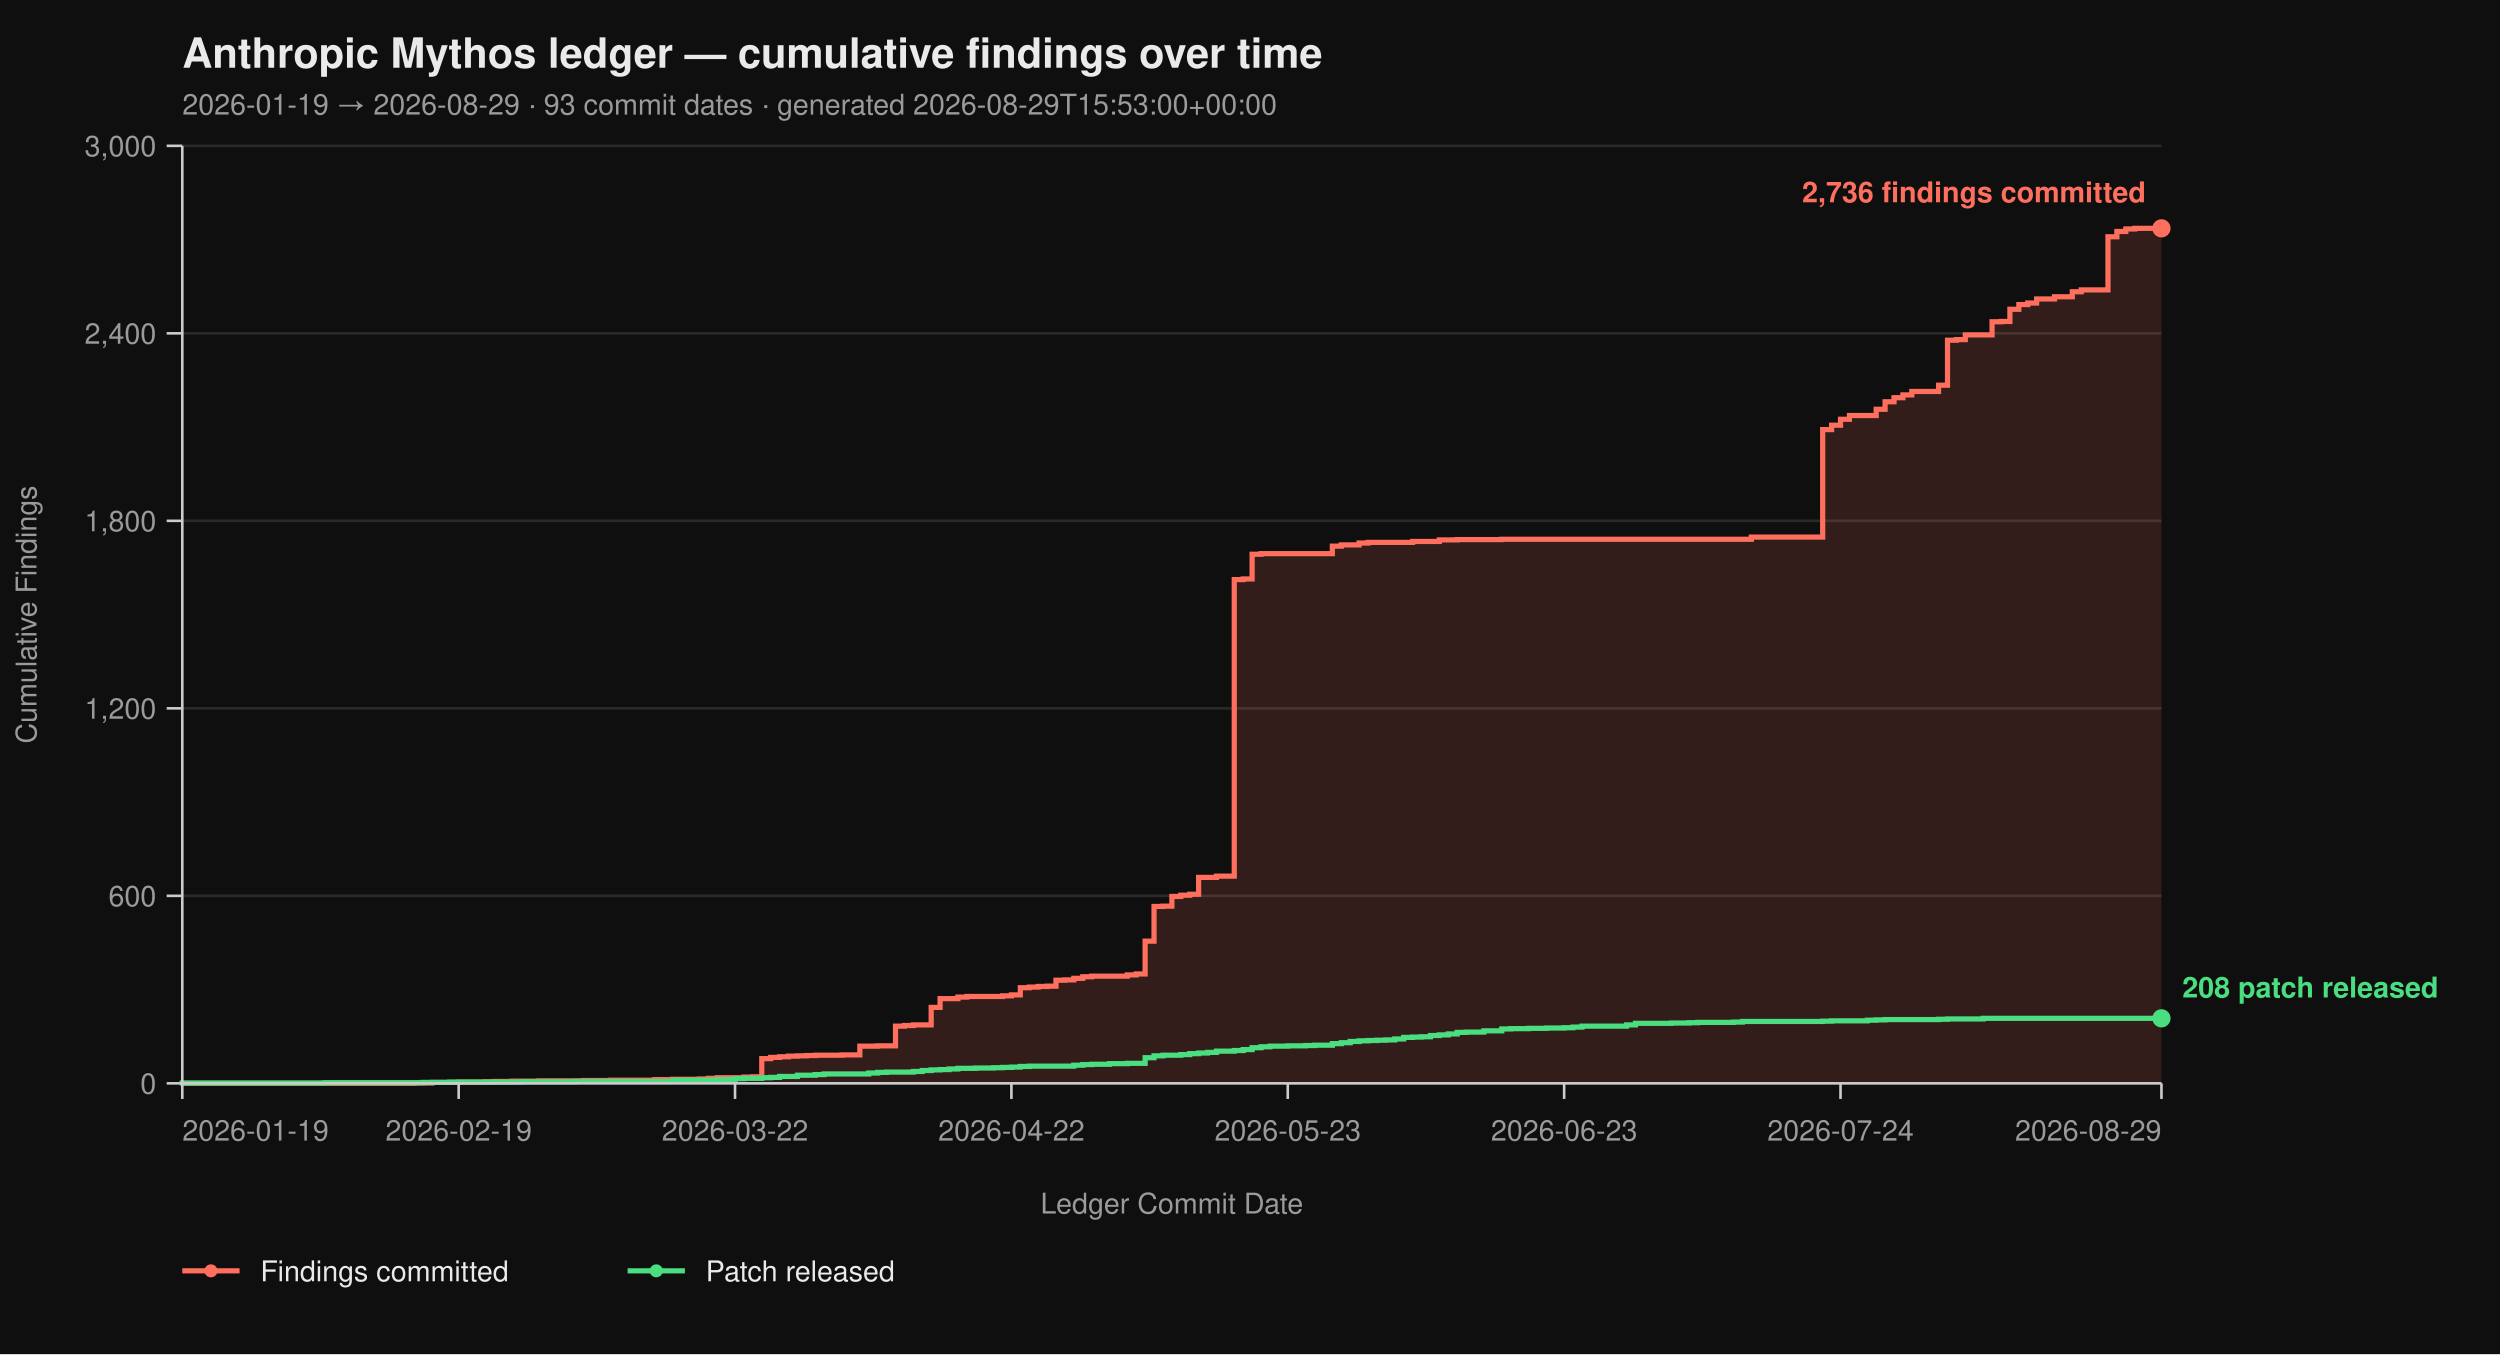
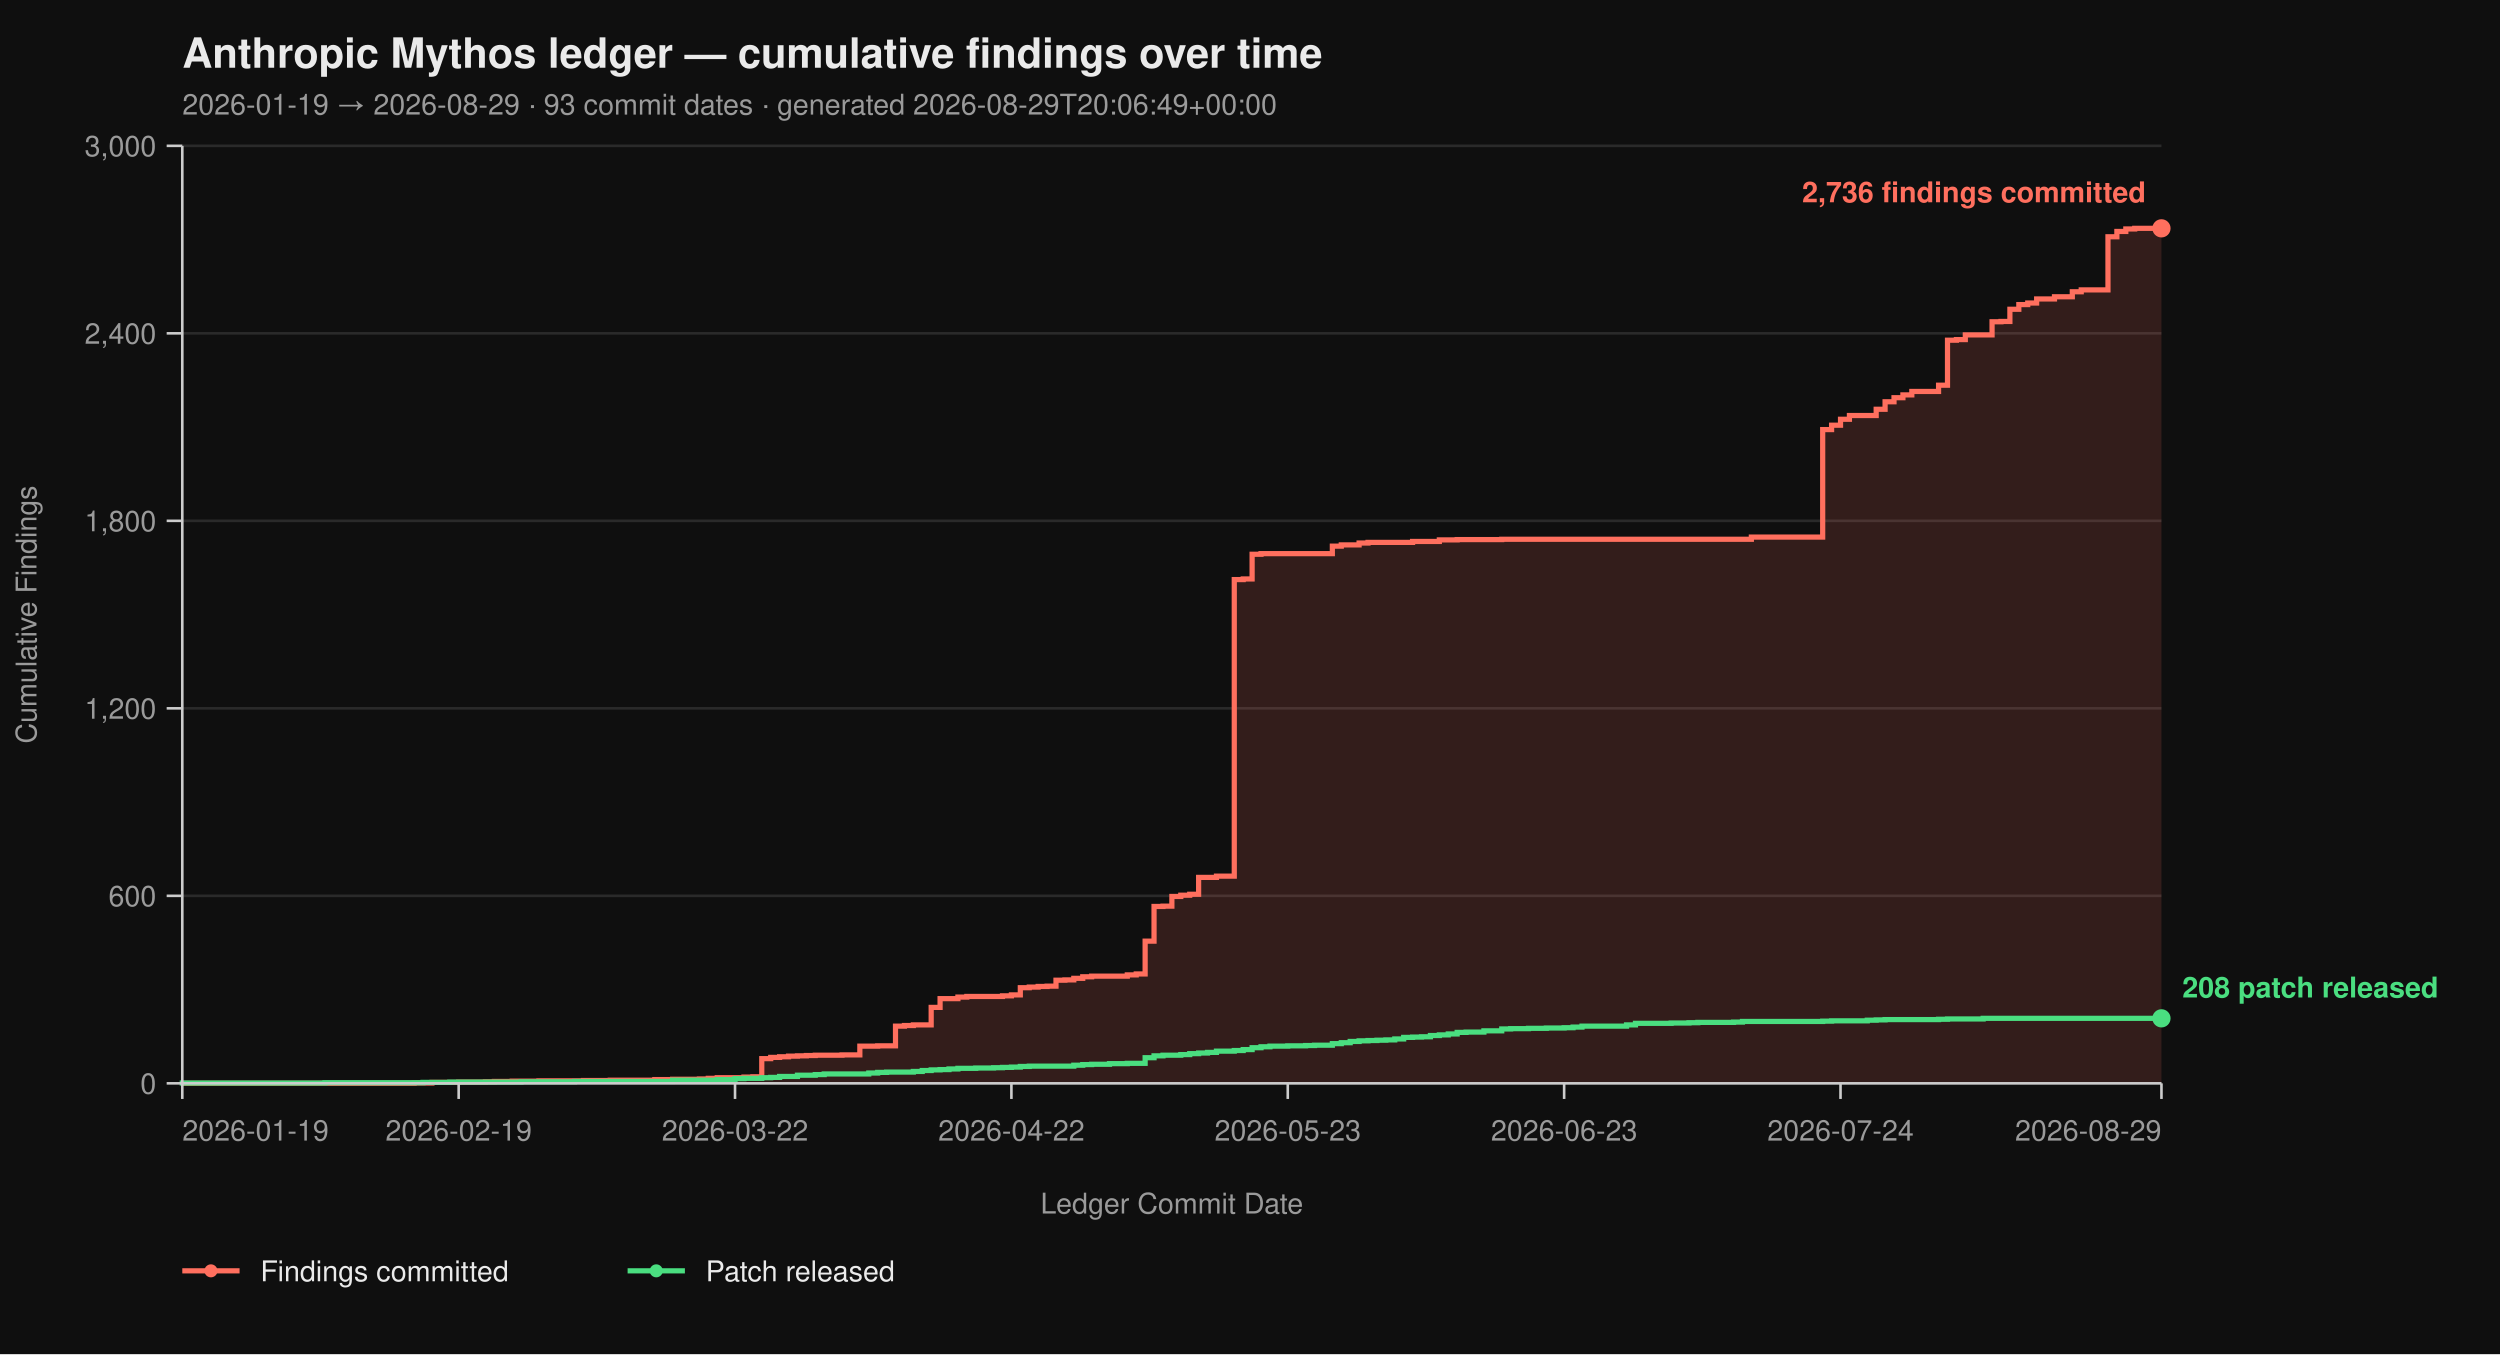
<svg xmlns="http://www.w3.org/2000/svg" viewBox="0 0 960 520" width="960" height="520" font-family="-apple-system, BlinkMacSystemFont, 'Segoe UI', Helvetica, Arial, sans-serif">
  <rect width="100%" height="100%" fill="#0f0f0f" />
  <text x="70" y="26" fill="#eaeaea" font-size="16" font-weight="700">Anthropic Mythos ledger — cumulative findings over time</text>
-   <text x="70" y="44" fill="#9a9a9a" font-size="11">2026-01-19 → 2026-08-29  ·  93 commit dates  ·  generated 2026-08-29T15:53:00+00:00</text>
+   <text x="70" y="44" fill="#9a9a9a" font-size="11">2026-01-19 → 2026-08-29  ·  93 commit dates  ·  generated 2026-08-29T20:06:49+00:00</text>
  <line x1="70" y1="416.00" x2="830" y2="416.00" stroke="#2a2a2a" stroke-width="1" />
  <line x1="70" y1="344.00" x2="830" y2="344.00" stroke="#2a2a2a" stroke-width="1" />
  <line x1="70" y1="272.00" x2="830" y2="272.00" stroke="#2a2a2a" stroke-width="1" />
  <line x1="70" y1="200.00" x2="830" y2="200.00" stroke="#2a2a2a" stroke-width="1" />
  <line x1="70" y1="128.00" x2="830" y2="128.00" stroke="#2a2a2a" stroke-width="1" />
  <line x1="70" y1="56.00" x2="830" y2="56.00" stroke="#2a2a2a" stroke-width="1" />
  <path d="M 70.00 416.00 L 159.01 416.00 L 159.01 415.88 L 165.86 415.88 L 165.86 415.64 L 176.13 415.64 L 176.13 415.52 L 186.40 415.52 L 186.40 415.40 L 189.82 415.40 L 189.82 415.28 L 196.67 415.28 L 196.67 415.16 L 206.94 415.16 L 206.94 415.04 L 224.05 415.04 L 224.05 414.92 L 234.32 414.92 L 234.32 414.80 L 251.44 414.80 L 251.44 414.56 L 258.29 414.56 L 258.29 414.44 L 268.56 414.44 L 268.56 414.32 L 271.98 414.32 L 271.98 414.08 L 275.41 414.08 L 275.41 413.84 L 285.68 413.84 L 285.68 413.60 L 289.10 413.60 L 289.10 413.48 L 292.52 413.48 L 292.52 406.52 L 295.95 406.52 L 295.95 406.04 L 299.37 406.04 L 299.37 405.80 L 302.79 405.80 L 302.79 405.56 L 306.22 405.56 L 306.22 405.44 L 309.64 405.44 L 309.64 405.32 L 313.06 405.32 L 313.06 405.20 L 323.33 405.20 L 323.33 405.08 L 330.18 405.08 L 330.18 401.72 L 337.03 401.72 L 337.03 401.60 L 343.87 401.60 L 343.87 394.04 L 347.30 394.04 L 347.30 393.80 L 350.72 393.80 L 350.72 393.56 L 357.57 393.56 L 357.57 386.84 L 360.99 386.84 L 360.99 383.48 L 367.84 383.48 L 367.84 382.88 L 371.26 382.88 L 371.26 382.64 L 384.95 382.64 L 384.95 382.40 L 388.38 382.40 L 388.38 382.04 L 391.80 382.04 L 391.80 379.28 L 395.23 379.28 L 395.23 379.04 L 398.65 379.04 L 398.65 378.80 L 402.07 378.80 L 402.07 378.68 L 405.50 378.68 L 405.50 376.40 L 408.92 376.40 L 408.92 376.28 L 412.34 376.28 L 412.34 375.68 L 415.77 375.68 L 415.77 375.08 L 419.19 375.08 L 419.19 374.84 L 432.88 374.84 L 432.88 374.36 L 436.31 374.36 L 436.31 374.00 L 439.73 374.00 L 439.73 361.40 L 443.15 361.40 L 443.15 348.08 L 446.58 348.08 L 446.58 347.96 L 450.00 347.96 L 450.00 344.24 L 453.42 344.24 L 453.42 343.76 L 456.85 343.76 L 456.85 343.40 L 460.27 343.40 L 460.27 336.92 L 467.12 336.92 L 467.12 336.44 L 473.96 336.44 L 473.96 222.56 L 477.39 222.56 L 477.39 222.32 L 480.81 222.32 L 480.81 212.84 L 484.23 212.84 L 484.23 212.60 L 511.62 212.60 L 511.62 209.72 L 515.05 209.72 L 515.05 209.24 L 521.89 209.24 L 521.89 208.52 L 525.32 208.52 L 525.32 208.28 L 542.43 208.28 L 542.43 207.92 L 552.70 207.92 L 552.70 207.32 L 559.55 207.32 L 559.55 207.20 L 576.67 207.20 L 576.67 207.08 L 672.52 207.08 L 672.52 206.24 L 699.91 206.24 L 699.91 164.96 L 703.33 164.96 L 703.33 163.28 L 706.76 163.28 L 706.76 161.00 L 710.18 161.00 L 710.18 159.56 L 720.45 159.56 L 720.45 157.16 L 723.87 157.16 L 723.87 154.28 L 727.30 154.28 L 727.30 152.72 L 730.72 152.72 L 730.72 151.64 L 734.14 151.64 L 734.14 150.32 L 744.41 150.32 L 744.41 147.92 L 747.84 147.92 L 747.84 130.64 L 751.26 130.64 L 751.26 130.40 L 754.68 130.40 L 754.68 128.60 L 764.95 128.60 L 764.95 123.56 L 768.38 123.56 L 768.38 123.44 L 771.80 123.44 L 771.80 118.76 L 775.23 118.76 L 775.23 116.96 L 778.65 116.96 L 778.65 116.36 L 782.07 116.36 L 782.07 114.80 L 788.92 114.80 L 788.92 113.96 L 795.77 113.96 L 795.77 112.04 L 799.19 112.04 L 799.19 111.32 L 809.46 111.32 L 809.46 90.92 L 812.88 90.92 L 812.88 88.88 L 816.31 88.88 L 816.31 87.92 L 819.73 87.92 L 819.73 87.68 L 830.00 87.68 L 830.00 416.00 Z" fill="#ff6f5e26" stroke="none" />
  <path d="M 70.00 416.00 L 159.01 416.00 L 159.01 415.88 L 165.86 415.88 L 165.86 415.64 L 176.13 415.64 L 176.13 415.52 L 186.40 415.52 L 186.40 415.40 L 189.82 415.40 L 189.82 415.28 L 196.67 415.28 L 196.67 415.16 L 206.94 415.16 L 206.94 415.04 L 224.05 415.04 L 224.05 414.92 L 234.32 414.92 L 234.32 414.80 L 251.44 414.80 L 251.44 414.56 L 258.29 414.56 L 258.29 414.44 L 268.56 414.44 L 268.56 414.32 L 271.98 414.32 L 271.98 414.08 L 275.41 414.08 L 275.41 413.84 L 285.68 413.84 L 285.68 413.60 L 289.10 413.60 L 289.10 413.48 L 292.52 413.48 L 292.52 406.52 L 295.95 406.52 L 295.95 406.04 L 299.37 406.04 L 299.37 405.80 L 302.79 405.80 L 302.79 405.56 L 306.22 405.56 L 306.22 405.44 L 309.64 405.44 L 309.64 405.32 L 313.06 405.32 L 313.06 405.20 L 323.33 405.20 L 323.33 405.08 L 330.18 405.08 L 330.18 401.72 L 337.03 401.72 L 337.03 401.60 L 343.87 401.60 L 343.87 394.04 L 347.30 394.04 L 347.30 393.80 L 350.72 393.80 L 350.72 393.56 L 357.57 393.56 L 357.57 386.84 L 360.99 386.84 L 360.99 383.48 L 367.84 383.48 L 367.84 382.88 L 371.26 382.88 L 371.26 382.64 L 384.95 382.64 L 384.95 382.40 L 388.38 382.40 L 388.38 382.04 L 391.80 382.04 L 391.80 379.28 L 395.23 379.28 L 395.23 379.04 L 398.65 379.04 L 398.65 378.80 L 402.07 378.80 L 402.07 378.68 L 405.50 378.68 L 405.50 376.40 L 408.92 376.40 L 408.92 376.28 L 412.34 376.28 L 412.34 375.68 L 415.77 375.68 L 415.77 375.08 L 419.19 375.08 L 419.19 374.84 L 432.88 374.84 L 432.88 374.36 L 436.31 374.36 L 436.31 374.00 L 439.73 374.00 L 439.73 361.40 L 443.15 361.40 L 443.15 348.08 L 446.58 348.08 L 446.58 347.96 L 450.00 347.96 L 450.00 344.24 L 453.42 344.24 L 453.42 343.76 L 456.85 343.76 L 456.85 343.40 L 460.27 343.40 L 460.27 336.92 L 467.12 336.92 L 467.12 336.44 L 473.96 336.44 L 473.96 222.56 L 477.39 222.56 L 477.39 222.32 L 480.81 222.32 L 480.81 212.84 L 484.23 212.84 L 484.23 212.60 L 511.62 212.60 L 511.62 209.72 L 515.05 209.72 L 515.05 209.24 L 521.89 209.24 L 521.89 208.52 L 525.32 208.52 L 525.32 208.28 L 542.43 208.28 L 542.43 207.92 L 552.70 207.92 L 552.70 207.32 L 559.55 207.32 L 559.55 207.20 L 576.67 207.20 L 576.67 207.08 L 672.52 207.08 L 672.52 206.24 L 699.91 206.24 L 699.91 164.96 L 703.33 164.96 L 703.33 163.28 L 706.76 163.28 L 706.76 161.00 L 710.18 161.00 L 710.18 159.56 L 720.45 159.56 L 720.45 157.16 L 723.87 157.16 L 723.87 154.28 L 727.30 154.28 L 727.30 152.72 L 730.72 152.72 L 730.72 151.64 L 734.14 151.64 L 734.14 150.32 L 744.41 150.32 L 744.41 147.92 L 747.84 147.92 L 747.84 130.64 L 751.26 130.64 L 751.26 130.40 L 754.68 130.40 L 754.68 128.60 L 764.95 128.60 L 764.95 123.56 L 768.38 123.56 L 768.38 123.44 L 771.80 123.44 L 771.80 118.76 L 775.23 118.76 L 775.23 116.96 L 778.65 116.96 L 778.65 116.36 L 782.07 116.36 L 782.07 114.80 L 788.92 114.80 L 788.92 113.96 L 795.77 113.96 L 795.77 112.04 L 799.19 112.04 L 799.19 111.32 L 809.46 111.32 L 809.46 90.92 L 812.88 90.92 L 812.88 88.88 L 816.31 88.88 L 816.31 87.92 L 819.73 87.92 L 819.73 87.68 L 830.00 87.68" fill="none" stroke="#ff6f5e" stroke-width="2" stroke-linejoin="miter" stroke-linecap="butt" />
  <path d="M 70.00 416.00 L 70.00 416.00 L 70.00 415.88 L 124.77 415.88 L 124.77 415.76 L 162.43 415.76 L 162.43 415.64 L 172.70 415.64 L 172.70 415.52 L 200.09 415.52 L 200.09 415.40 L 220.63 415.40 L 220.63 415.28 L 258.29 415.28 L 258.29 414.80 L 275.41 414.80 L 275.41 414.56 L 282.25 414.56 L 282.25 414.20 L 285.68 414.20 L 285.68 414.08 L 292.52 414.08 L 292.52 413.84 L 295.95 413.84 L 295.95 413.72 L 299.37 413.72 L 299.37 413.36 L 306.22 413.36 L 306.22 412.88 L 313.06 412.88 L 313.06 412.64 L 316.49 412.64 L 316.49 412.40 L 333.60 412.40 L 333.60 412.04 L 337.03 412.04 L 337.03 411.80 L 340.45 411.80 L 340.45 411.68 L 350.72 411.68 L 350.72 411.44 L 354.14 411.44 L 354.14 411.08 L 357.57 411.08 L 357.57 410.84 L 360.99 410.84 L 360.99 410.72 L 364.41 410.72 L 364.41 410.48 L 367.84 410.48 L 367.84 410.24 L 374.68 410.24 L 374.68 410.12 L 381.53 410.12 L 381.53 410.00 L 384.95 410.00 L 384.95 409.88 L 388.38 409.88 L 388.38 409.76 L 391.80 409.76 L 391.80 409.52 L 395.23 409.52 L 395.23 409.40 L 412.34 409.40 L 412.34 409.04 L 415.77 409.04 L 415.77 408.80 L 419.19 408.80 L 419.19 408.68 L 426.04 408.68 L 426.04 408.44 L 432.88 408.44 L 432.88 408.32 L 439.73 408.32 L 439.73 406.16 L 443.15 406.16 L 443.15 405.44 L 446.58 405.44 L 446.58 405.20 L 453.42 405.20 L 453.42 404.96 L 456.85 404.96 L 456.85 404.60 L 460.27 404.60 L 460.27 404.36 L 463.69 404.36 L 463.69 404.12 L 467.12 404.12 L 467.12 403.64 L 473.96 403.64 L 473.96 403.40 L 477.39 403.40 L 477.39 403.04 L 480.81 403.04 L 480.81 402.32 L 484.23 402.32 L 484.23 401.96 L 487.66 401.96 L 487.66 401.72 L 494.50 401.72 L 494.50 401.60 L 501.35 401.60 L 501.35 401.48 L 504.77 401.48 L 504.77 401.36 L 511.62 401.36 L 511.62 400.76 L 515.05 400.76 L 515.05 400.40 L 518.47 400.40 L 518.47 399.92 L 521.89 399.92 L 521.89 399.68 L 525.32 399.68 L 525.32 399.56 L 528.74 399.56 L 528.74 399.44 L 532.16 399.44 L 532.16 399.32 L 535.59 399.32 L 535.59 398.96 L 539.01 398.96 L 539.01 398.36 L 542.43 398.36 L 542.43 398.24 L 545.86 398.24 L 545.86 398.12 L 549.28 398.12 L 549.28 397.64 L 552.70 397.64 L 552.70 397.40 L 556.13 397.40 L 556.13 397.04 L 559.55 397.04 L 559.55 396.44 L 562.97 396.44 L 562.97 396.32 L 569.82 396.32 L 569.82 395.84 L 576.67 395.84 L 576.67 395.12 L 580.09 395.12 L 580.09 395.00 L 586.94 395.00 L 586.94 394.88 L 593.78 394.88 L 593.78 394.76 L 600.63 394.76 L 600.63 394.64 L 604.05 394.64 L 604.05 394.40 L 607.48 394.40 L 607.48 394.04 L 624.59 394.04 L 624.59 393.56 L 628.02 393.56 L 628.02 392.96 L 641.71 392.96 L 641.71 392.84 L 648.56 392.84 L 648.56 392.72 L 651.98 392.72 L 651.98 392.60 L 665.68 392.60 L 665.68 392.48 L 669.10 392.48 L 669.10 392.24 L 699.91 392.24 L 699.91 392.12 L 703.33 392.12 L 703.33 392.00 L 717.03 392.00 L 717.03 391.76 L 720.45 391.76 L 720.45 391.64 L 723.87 391.64 L 723.87 391.52 L 744.41 391.52 L 744.41 391.40 L 747.84 391.40 L 747.84 391.28 L 761.53 391.28 L 761.53 391.04 L 830.00 391.04" fill="none" stroke="#4ade80" stroke-width="2" stroke-linejoin="miter" stroke-linecap="butt" />
  <line x1="70" y1="56" x2="70" y2="416" stroke="#cccccc" stroke-width="1" />
  <line x1="70" y1="416" x2="830" y2="416" stroke="#cccccc" stroke-width="1" />
  <line x1="64" y1="416.00" x2="70" y2="416.00" stroke="#cccccc" stroke-width="1" />
  <line x1="64" y1="344.00" x2="70" y2="344.00" stroke="#cccccc" stroke-width="1" />
  <line x1="64" y1="272.00" x2="70" y2="272.00" stroke="#cccccc" stroke-width="1" />
  <line x1="64" y1="200.00" x2="70" y2="200.00" stroke="#cccccc" stroke-width="1" />
  <line x1="64" y1="128.00" x2="70" y2="128.00" stroke="#cccccc" stroke-width="1" />
  <line x1="64" y1="56.00" x2="70" y2="56.00" stroke="#cccccc" stroke-width="1" />
  <text x="60" y="420.00" text-anchor="end" fill="#9a9a9a" font-size="11">0</text>
  <text x="60" y="348.00" text-anchor="end" fill="#9a9a9a" font-size="11">600</text>
  <text x="60" y="276.00" text-anchor="end" fill="#9a9a9a" font-size="11">1,200</text>
  <text x="60" y="204.00" text-anchor="end" fill="#9a9a9a" font-size="11">1,800</text>
  <text x="60" y="132.00" text-anchor="end" fill="#9a9a9a" font-size="11">2,400</text>
  <text x="60" y="60.00" text-anchor="end" fill="#9a9a9a" font-size="11">3,000</text>
  <text x="14" y="236.00" fill="#9a9a9a" font-size="11" transform="rotate(-90 14 236.00)" text-anchor="middle">Cumulative Findings</text>
  <line x1="70.00" y1="416" x2="70.00" y2="422" stroke="#cccccc" stroke-width="1" />
  <line x1="176.13" y1="416" x2="176.13" y2="422" stroke="#cccccc" stroke-width="1" />
  <line x1="282.25" y1="416" x2="282.25" y2="422" stroke="#cccccc" stroke-width="1" />
  <line x1="388.38" y1="416" x2="388.38" y2="422" stroke="#cccccc" stroke-width="1" />
  <line x1="494.50" y1="416" x2="494.50" y2="422" stroke="#cccccc" stroke-width="1" />
  <line x1="600.63" y1="416" x2="600.63" y2="422" stroke="#cccccc" stroke-width="1" />
  <line x1="706.76" y1="416" x2="706.76" y2="422" stroke="#cccccc" stroke-width="1" />
  <line x1="830.00" y1="416" x2="830.00" y2="422" stroke="#cccccc" stroke-width="1" />
  <text x="70.00" y="438" text-anchor="start" fill="#9a9a9a" font-size="11">2026-01-19</text>
  <text x="176.13" y="438" text-anchor="middle" fill="#9a9a9a" font-size="11">2026-02-19</text>
  <text x="282.25" y="438" text-anchor="middle" fill="#9a9a9a" font-size="11">2026-03-22</text>
  <text x="388.38" y="438" text-anchor="middle" fill="#9a9a9a" font-size="11">2026-04-22</text>
  <text x="494.50" y="438" text-anchor="middle" fill="#9a9a9a" font-size="11">2026-05-23</text>
  <text x="600.63" y="438" text-anchor="middle" fill="#9a9a9a" font-size="11">2026-06-23</text>
  <text x="706.76" y="438" text-anchor="middle" fill="#9a9a9a" font-size="11">2026-07-24</text>
  <text x="830.00" y="438" text-anchor="end" fill="#9a9a9a" font-size="11">2026-08-29</text>
  <text x="450.00" y="466" fill="#9a9a9a" font-size="11" text-anchor="middle">Ledger Commit Date</text>
  <circle cx="830.00" cy="87.68" r="3.5" fill="#ff6f5e" />
  <text x="824.00" y="77.68" text-anchor="end" fill="#ff6f5e" font-size="11" font-weight="600">2,736 findings committed</text>
  <circle cx="830.00" cy="391.04" r="3.5" fill="#4ade80" />
  <text x="838.00" y="383.04" text-anchor="start" fill="#4ade80" font-size="11" font-weight="600">208 patch released</text>
  <line x1="70" y1="488" x2="92" y2="488" stroke="#ff6f5e" stroke-width="2" />
  <circle cx="81" cy="488" r="2.5" fill="#ff6f5e" />
  <text x="100" y="492" fill="#eaeaea" font-size="11">Findings committed</text>
  <line x1="241.0" y1="488" x2="263.0" y2="488" stroke="#4ade80" stroke-width="2" />
  <circle cx="252.0" cy="488" r="2.5" fill="#4ade80" />
  <text x="271.0" y="492" fill="#eaeaea" font-size="11">Patch released</text>
</svg>
